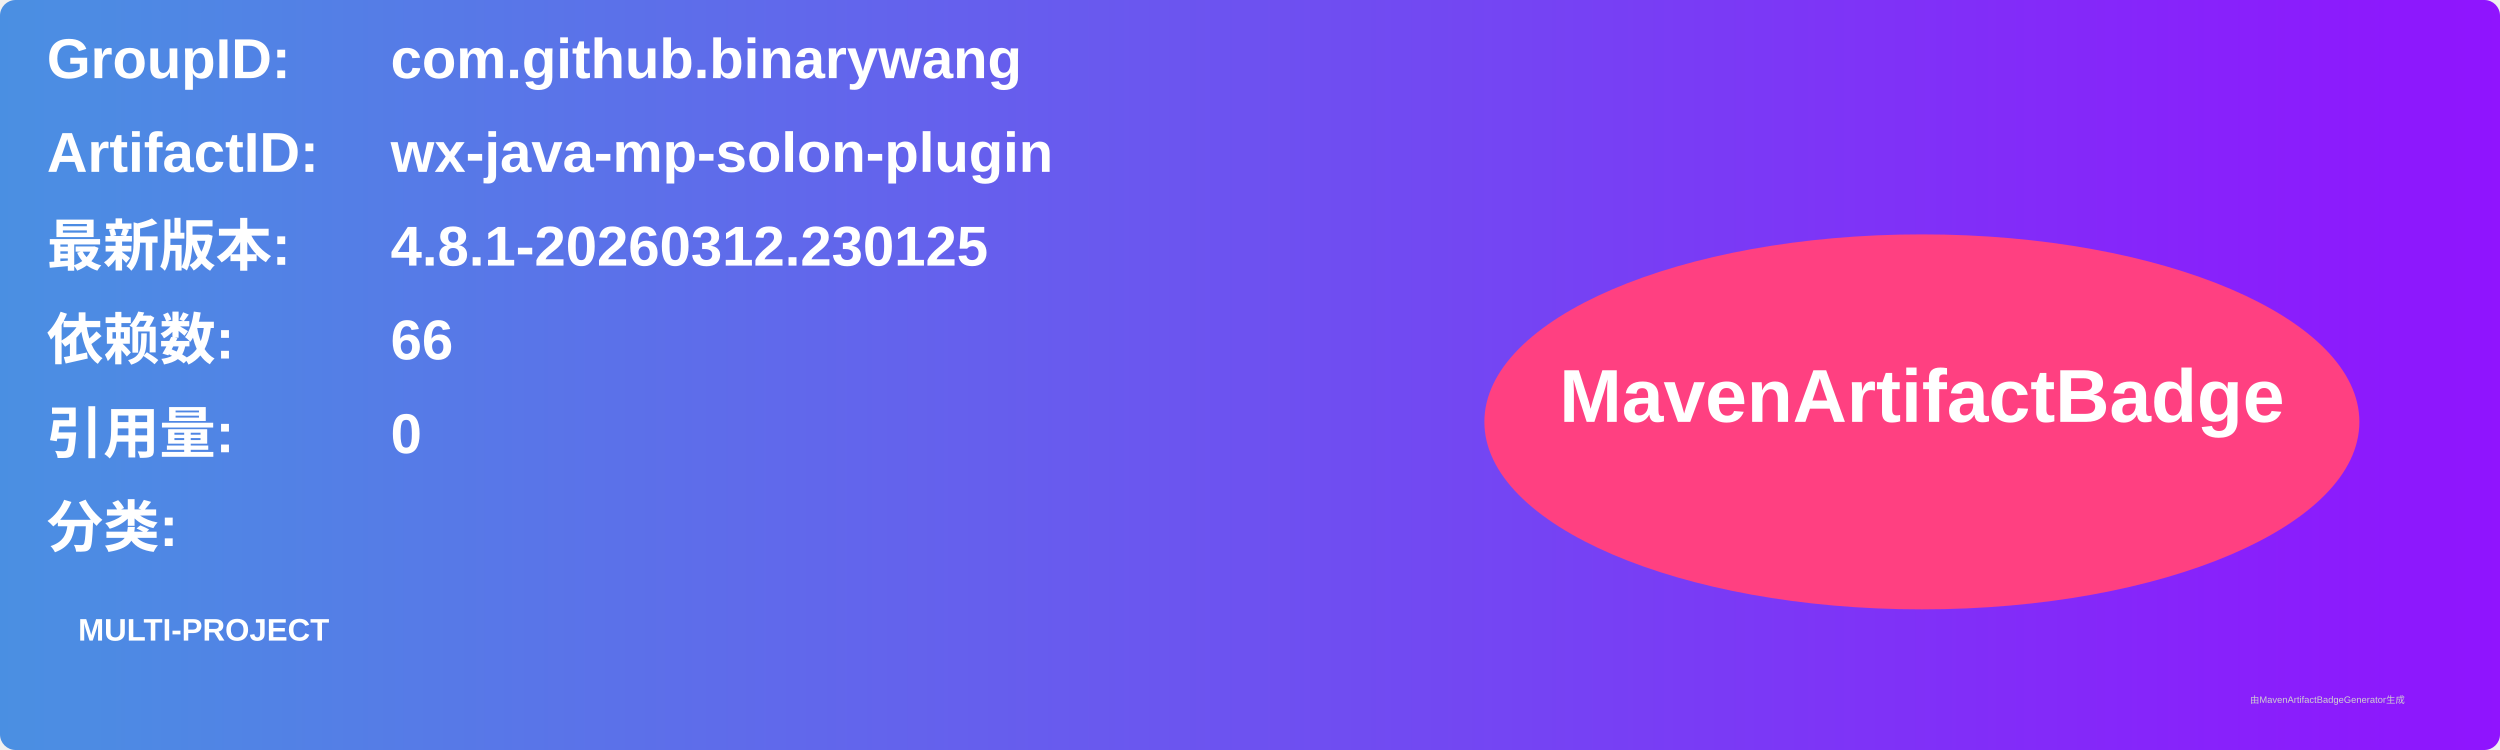
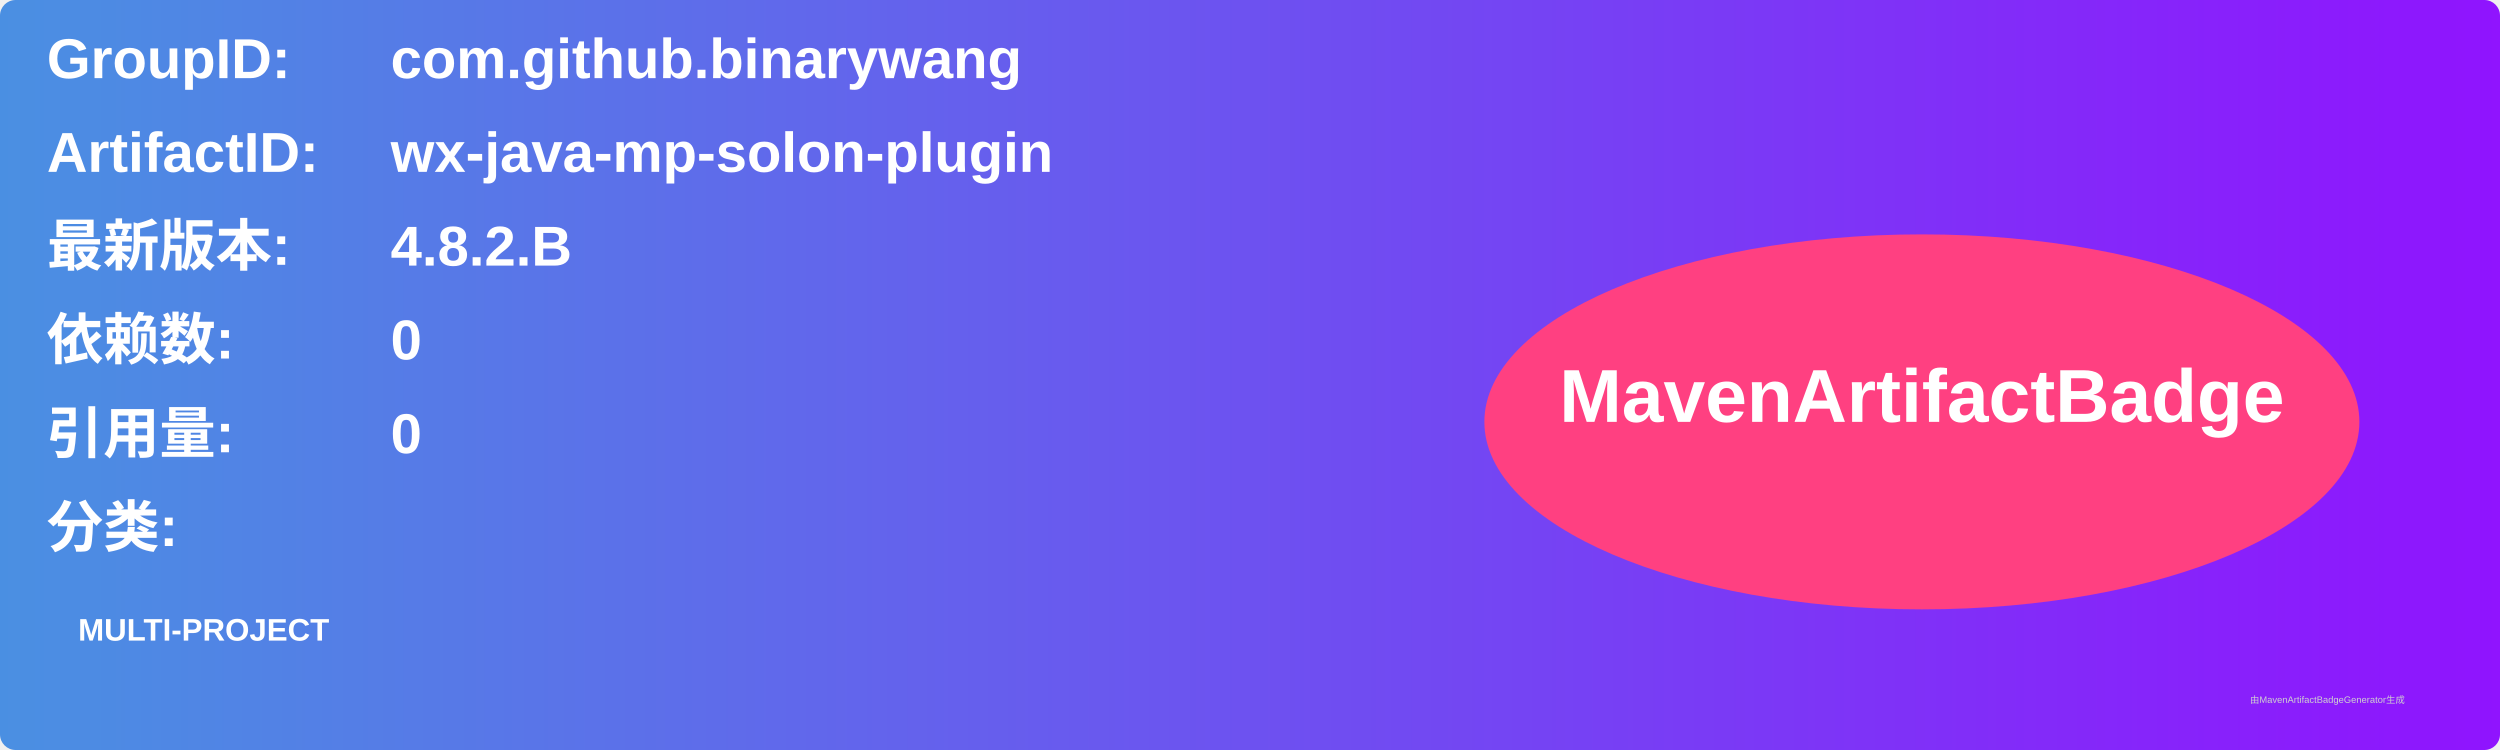
<svg xmlns="http://www.w3.org/2000/svg" width="800" height="240" viewBox="0 0 800 240">
  <linearGradient id="grad" x1="0%" y1="0%" x2="100%" y2="0%">
    <stop offset="0%" stop-color="#4a90e2" />
    <stop offset="100%" stop-color="#9013fe" />
  </linearGradient>
  <rect width="100%" height="100%" rx="5" ry="5" fill="url(#grad)" />
  <g transform="translate(15, 15)">
    <text x="0" y="10" font-family="Arial" font-size="18" fill="white" font-weight="bold" width="260">GroupID:</text>
    <text x="110" y="10" font-family="Arial" font-size="18" fill="white" font-weight="bold" width="460">com.github.binarywang</text>
    <text x="0" y="40" font-family="Arial" font-size="18" fill="white" font-weight="bold" width="260">ArtifactID:</text>
    <text x="110" y="40" font-family="Arial" font-size="18" fill="white" font-weight="bold" width="460">wx-java-mp-solon-plugin</text>
    <text x="0" y="70" font-family="Arial" font-size="18" fill="white" font-weight="bold">最新版本:</text>
    <text x="110" y="70" font-family="Arial" font-size="18" fill="white" font-weight="bold">
-       <tspan font-weight="bold">4.8.1-20260312.230125</tspan>
+       <tspan font-weight="bold">4.8.2.B</tspan>
    </text>
    <text x="0" y="100" font-family="Arial" font-size="18" fill="white" font-weight="bold">依赖数: </text>
    <text x="110" y="100" font-family="Arial" font-size="18" fill="white">
-       <tspan font-weight="bold">66</tspan>
+       <tspan font-weight="bold">0</tspan>
    </text>
    <text x="0" y="130" font-family="Arial" font-size="18" fill="white" font-weight="bold">引用量: </text>
    <text x="110" y="130" font-family="Arial" font-size="18" fill="white">
      <tspan font-weight="bold">0</tspan>
    </text>
    <text x="0" y="160" font-family="Arial" font-size="18" fill="white" font-weight="bold">分类:</text>
    <text x="10" y="190" font-family="Arial" font-size="10" fill="white">
      <tspan font-weight="bold">MULTI-PROJECT</tspan>
    </text>
    <ellipse cx="600" cy="120" rx="140" ry="60" fill="#ff4081" />
    <text x="600" y="120" text-anchor="middle" font-family="Arial" font-size="24" fill="white" font-weight="bold">MavenArtifactBadge</text>
  </g>
  <text x="720" y="225" font-family="Arial" font-size="3" fill="#d0d0d0">由MavenArtifactBadgeGenerator生成</text>
</svg>
